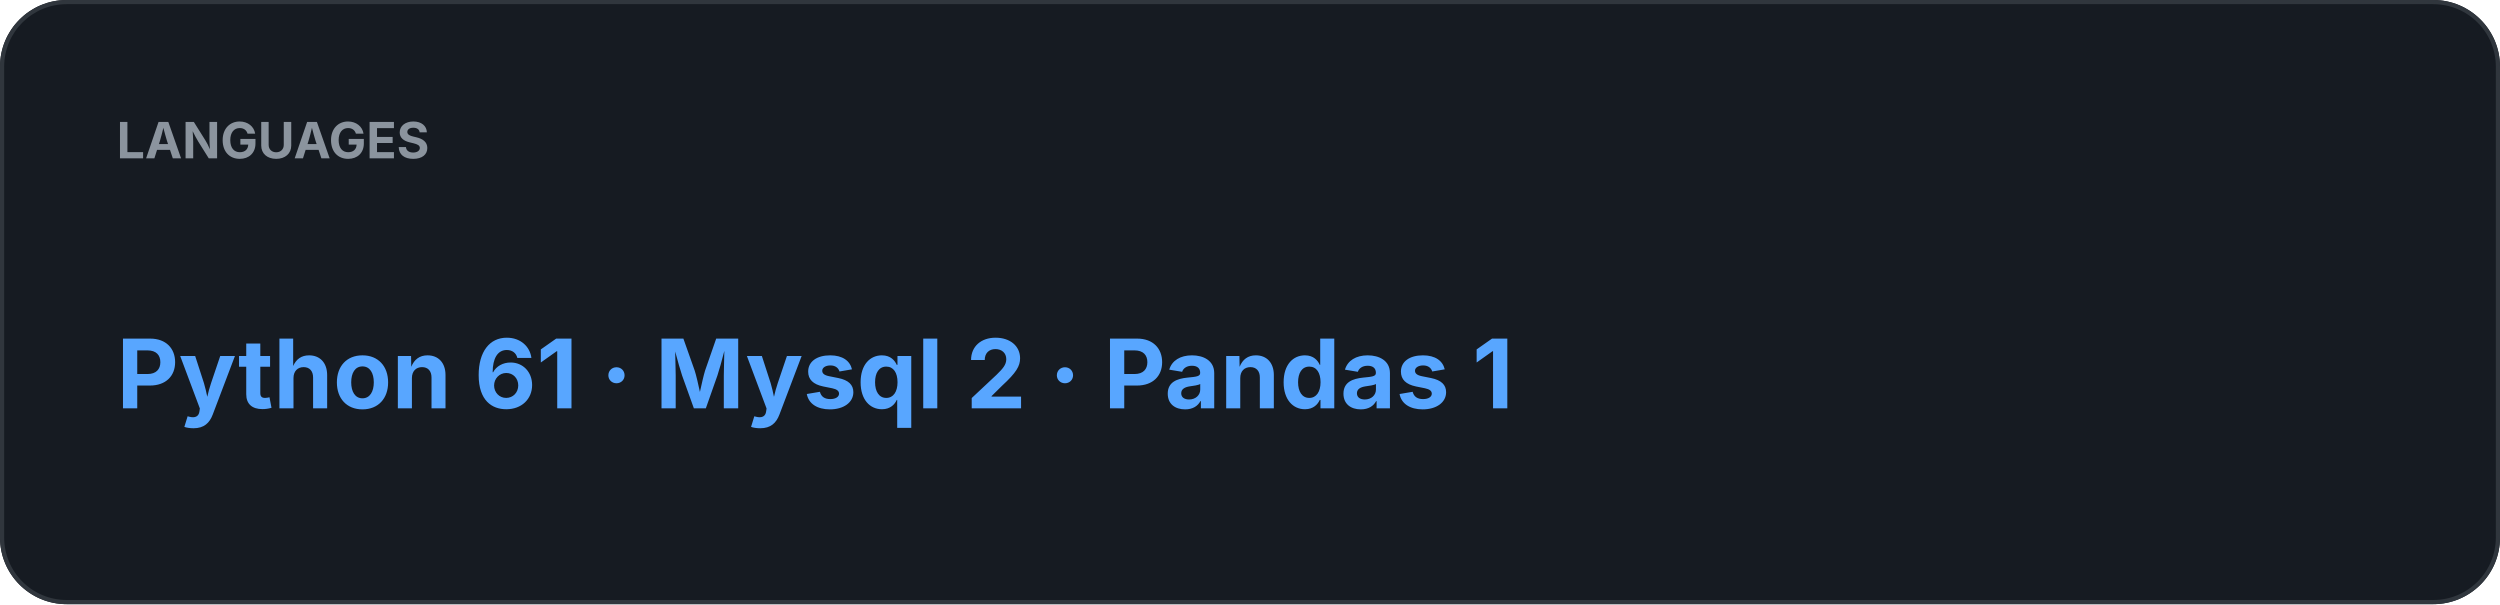
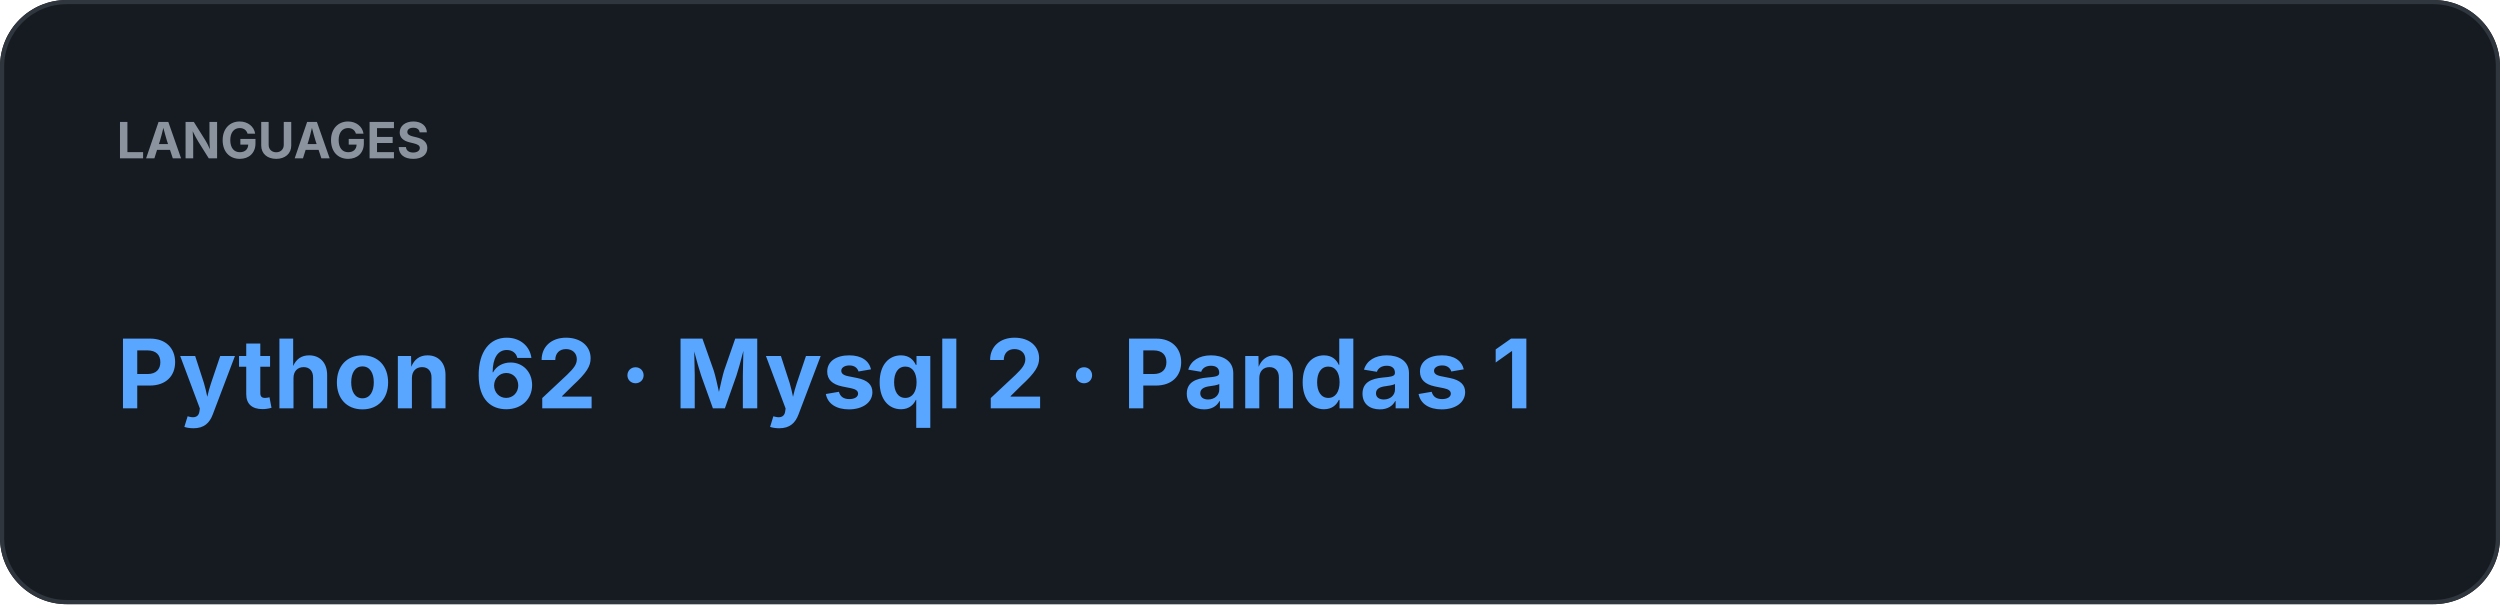
<svg xmlns="http://www.w3.org/2000/svg" width="600" height="145" viewBox="0 0 600 145">
  <rect width="100%" height="100%" rx="16" fill="#161B22" />
  <rect x="0.5" y="0.5" width="599" height="144" rx="15.5" fill="none" stroke="#30363D" />
  <text x="28" y="38" fill="#8B949E" font-family="-apple-system,BlinkMacSystemFont,Segoe UI,sans-serif" font-size="12" font-weight="700">LANGUAGES</text>
-   <text x="28" y="98" fill="#58A6FF" font-family="-apple-system,BlinkMacSystemFont,Segoe UI,sans-serif" font-size="23" font-weight="700">Python 61  ·  Mysql 2  ·  Pandas 1</text>
+   <text x="28" y="98" fill="#58A6FF" font-family="-apple-system,BlinkMacSystemFont,Segoe UI,sans-serif" font-size="23" font-weight="700">Python 62  ·  Mysql 2  ·  Pandas 1</text>
</svg>
